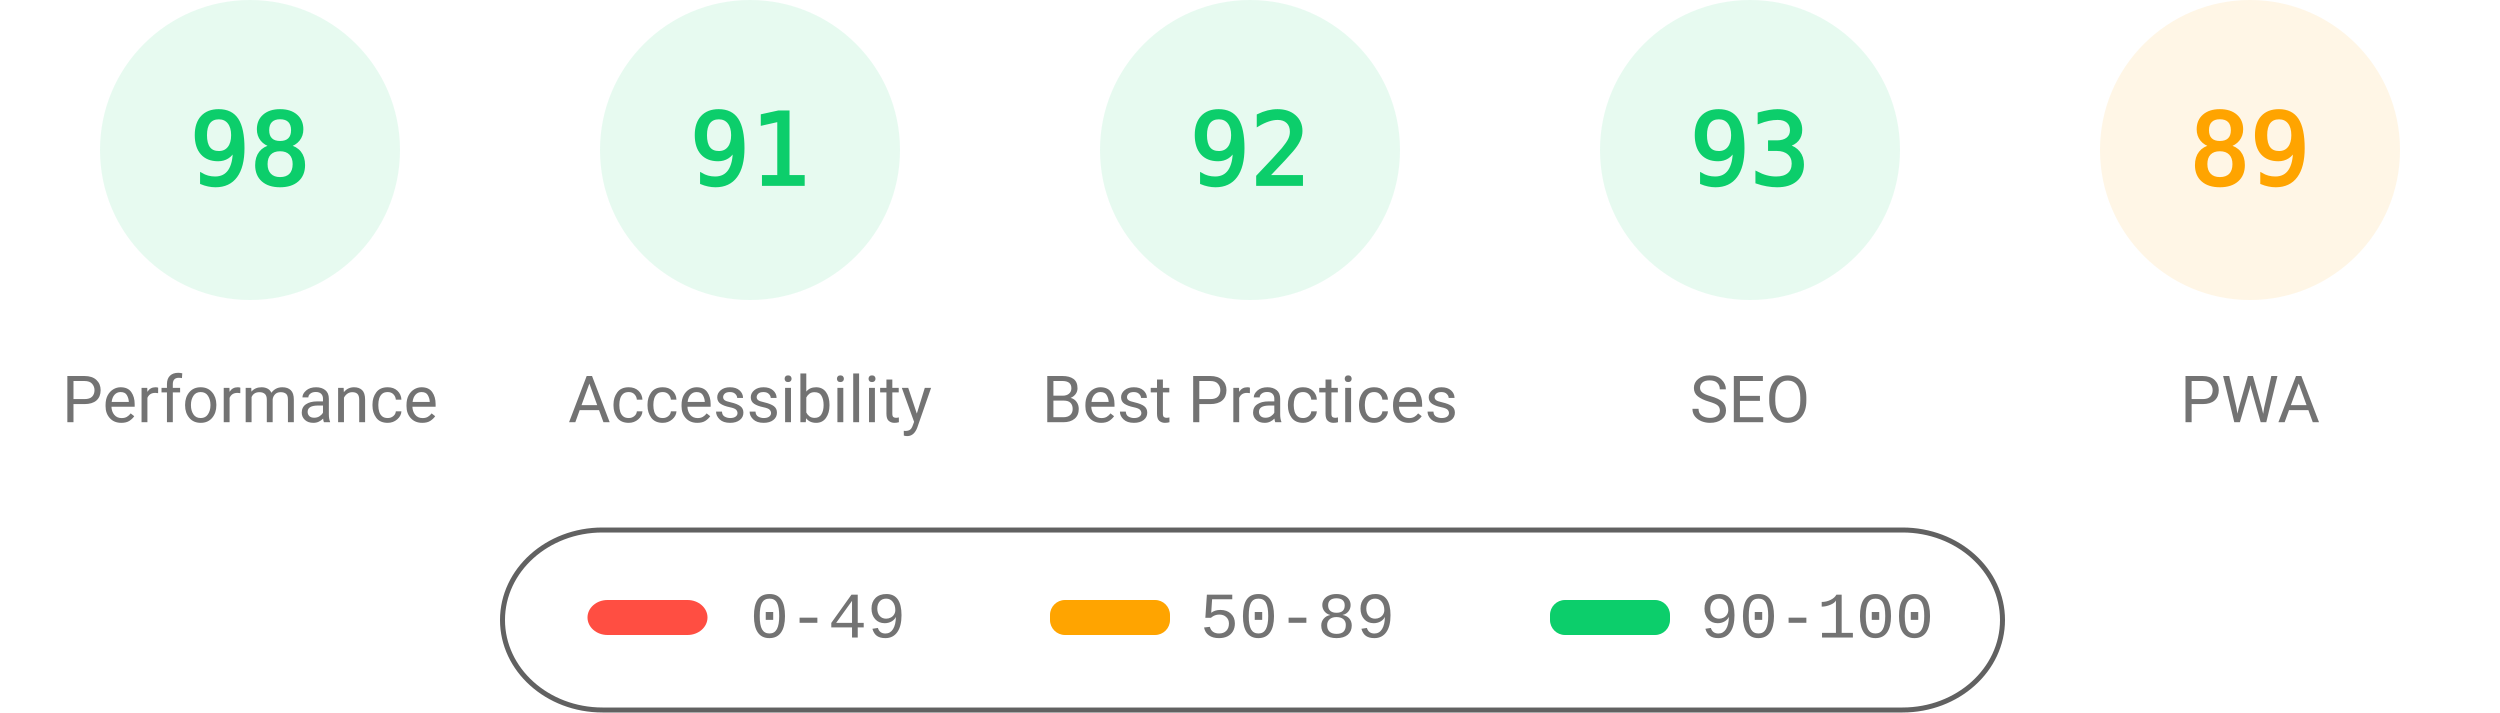
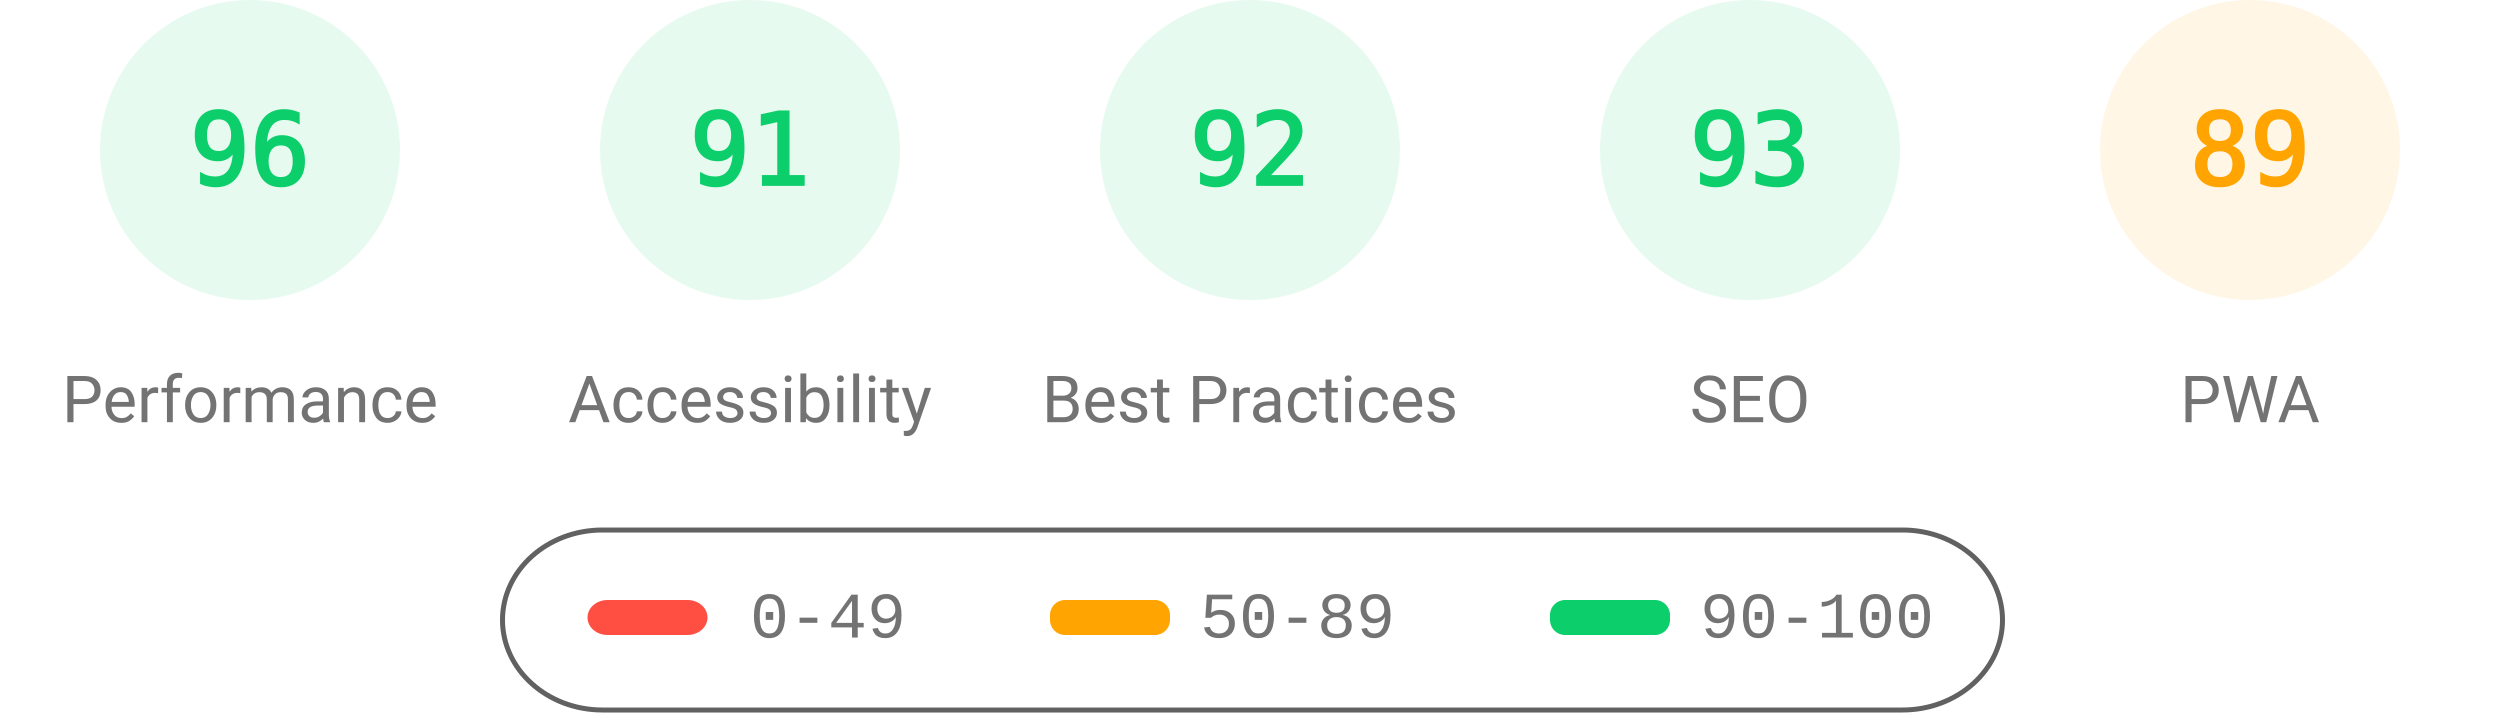
<svg xmlns="http://www.w3.org/2000/svg" fill="none" width="1000" height="285">
  <style>.gauge-base{opacity:.1}.gauge-arc{fill:none;animation-delay:250ms;stroke-linecap:round;transform:rotate(-90deg);transform-origin:100px 60px;animation:load-gauge 1s ease forwards}.guage-text{font-size:40px;font-family:monospace;text-align:center}.guage-red{color:#ff4e42;fill:#ff4e42;stroke:#ff4e42}.guage-orange{color:#ffa400;fill:#ffa400;stroke:#ffa400}.guage-green{color:#0cce6b;fill:#0cce6b;stroke:#0cce6b}.guage-undefined{color:#5c5c5c;fill:#5c5c5c;stroke:#5c5c5c}.guage-title{color:#737373;fill:#737373;stroke:none;font-size:26px;line-height:26px;font-family:Roboto,Halvetica,Arial,sans-serif}@keyframes load-gauge{from{stroke-dasharray:0 352.858}}</style>
  <svg class="guage-div guage-perf guage-green" viewBox="0 0 200 200" width="200" height="200">
    <circle class="gauge-base" r="56" cx="100" cy="60" stroke-width="8" />
-     <circle class="gauge-arc guage-arc-1" r="56" cx="100" cy="60" stroke-width="8" style="stroke-dasharray:344.821,351.858" />
-     <text class="guage-text" x="100" y="60" alignment-baseline="central" dominant-baseline="central" text-anchor="middle">98</text>
+     <circle class="gauge-arc guage-arc-1" r="56" cx="100" cy="60" stroke-width="8" style="stroke-dasharray:337.784,351.858" />
+     <text class="guage-text" x="100" y="60" alignment-baseline="central" dominant-baseline="central" text-anchor="middle">96</text>
    <text class="guage-title" x="100" y="160" alignment-baseline="central" dominant-baseline="central" text-anchor="middle">Performance</text>
  </svg>
  <svg class="guage-div guage-acc guage-green" viewBox="0 0 200 200" width="200" height="200" x="200">
    <circle class="gauge-base" r="56" cx="100" cy="60" stroke-width="8" />
    <circle class="gauge-arc guage-arc-2" r="56" cx="100" cy="60" stroke-width="8" style="stroke-dasharray:320.191,351.858" />
    <text class="guage-text" x="100" y="60" alignment-baseline="central" dominant-baseline="central" text-anchor="middle">91</text>
    <text class="guage-title" x="100" y="160" alignment-baseline="central" dominant-baseline="central" text-anchor="middle">Accessibility</text>
  </svg>
  <svg class="guage-div guage-best guage-green" viewBox="0 0 200 200" width="200" height="200" x="400">
    <circle class="gauge-base" r="56" cx="100" cy="60" stroke-width="8" />
    <circle class="gauge-arc guage-arc-3" r="56" cx="100" cy="60" stroke-width="8" style="stroke-dasharray:323.709,351.858" />
    <text class="guage-text" x="100" y="60" alignment-baseline="central" dominant-baseline="central" text-anchor="middle">92</text>
    <text class="guage-title" x="100" y="160" alignment-baseline="central" dominant-baseline="central" text-anchor="middle">Best Practices</text>
  </svg>
  <svg class="guage-div guage-seo guage-green" viewBox="0 0 200 200" width="200" height="200" x="600">
    <circle class="gauge-base" r="56" cx="100" cy="60" stroke-width="8" />
    <circle class="gauge-arc guage-arc-4" r="56" cx="100" cy="60" stroke-width="8" style="stroke-dasharray:327.228,351.858" />
    <text class="guage-text" x="100" y="60" alignment-baseline="central" dominant-baseline="central" text-anchor="middle">93</text>
    <text class="guage-title" x="100" y="160" alignment-baseline="central" dominant-baseline="central" text-anchor="middle">SEO</text>
  </svg>
  <svg class="guage-div guage-pwa guage-orange" viewBox="0 0 200 200" width="200" height="200" x="800">
    <circle class="gauge-base" r="56" cx="100" cy="60" stroke-width="8" />
    <circle class="gauge-arc guage-arc-4" r="56" cx="100" cy="60" stroke-width="8" style="stroke-dasharray:313.154,351.858" />
    <text class="guage-text" x="100" y="60" alignment-baseline="central" dominant-baseline="central" text-anchor="middle">89</text>
    <text class="guage-title" x="100" y="160" alignment-baseline="central" dominant-baseline="central" text-anchor="middle">PWA</text>
  </svg>
  <svg width="604" height="76" x="200" y="210">
    <path fill="none" id="canvas_background" d="M-1-1h604v80H-1z" />
    <rect fill-opacity="0" stroke="#616161" stroke-width="2" rx="40" id="svg_2" height="72" width="600" y="2" x="1" fill="#000" />
    <rect stroke="#000" rx="8" id="svg_3" height="14" width="48" y="30" x="35" stroke-opacity="null" stroke-width="0" fill="#ff4e42" />
    <rect stroke="#000" rx="6" id="svg_4" height="14" width="48" y="30" x="220" stroke-opacity="null" stroke-width="0" fill="#ffa400" />
    <rect stroke="#000" rx="6" id="svg_5" height="14" width="48" y="30" x="420" stroke-opacity="null" stroke-width="0" fill="#0cce6b" />
    <text xml:space="preserve" text-anchor="start" font-family="'Courier New', Courier, monospace" font-size="26" id="svg_6" y="45" x="100" stroke-opacity="null" stroke-width="0" stroke="#000" fill="#737373">0-49</text>
    <text xml:space="preserve" text-anchor="start" font-family="'Courier New', Courier, monospace" font-size="26" id="svg_7" y="45" x="280" stroke-opacity="null" stroke-width="0" stroke="#000" fill="#737373">50-89</text>
    <text xml:space="preserve" text-anchor="start" font-family="'Courier New', Courier, monospace" font-size="26" id="svg_8" y="45" x="480" stroke-opacity="null" stroke-width="0" stroke="#000" fill="#737373">90-100</text>
  </svg>
</svg>
